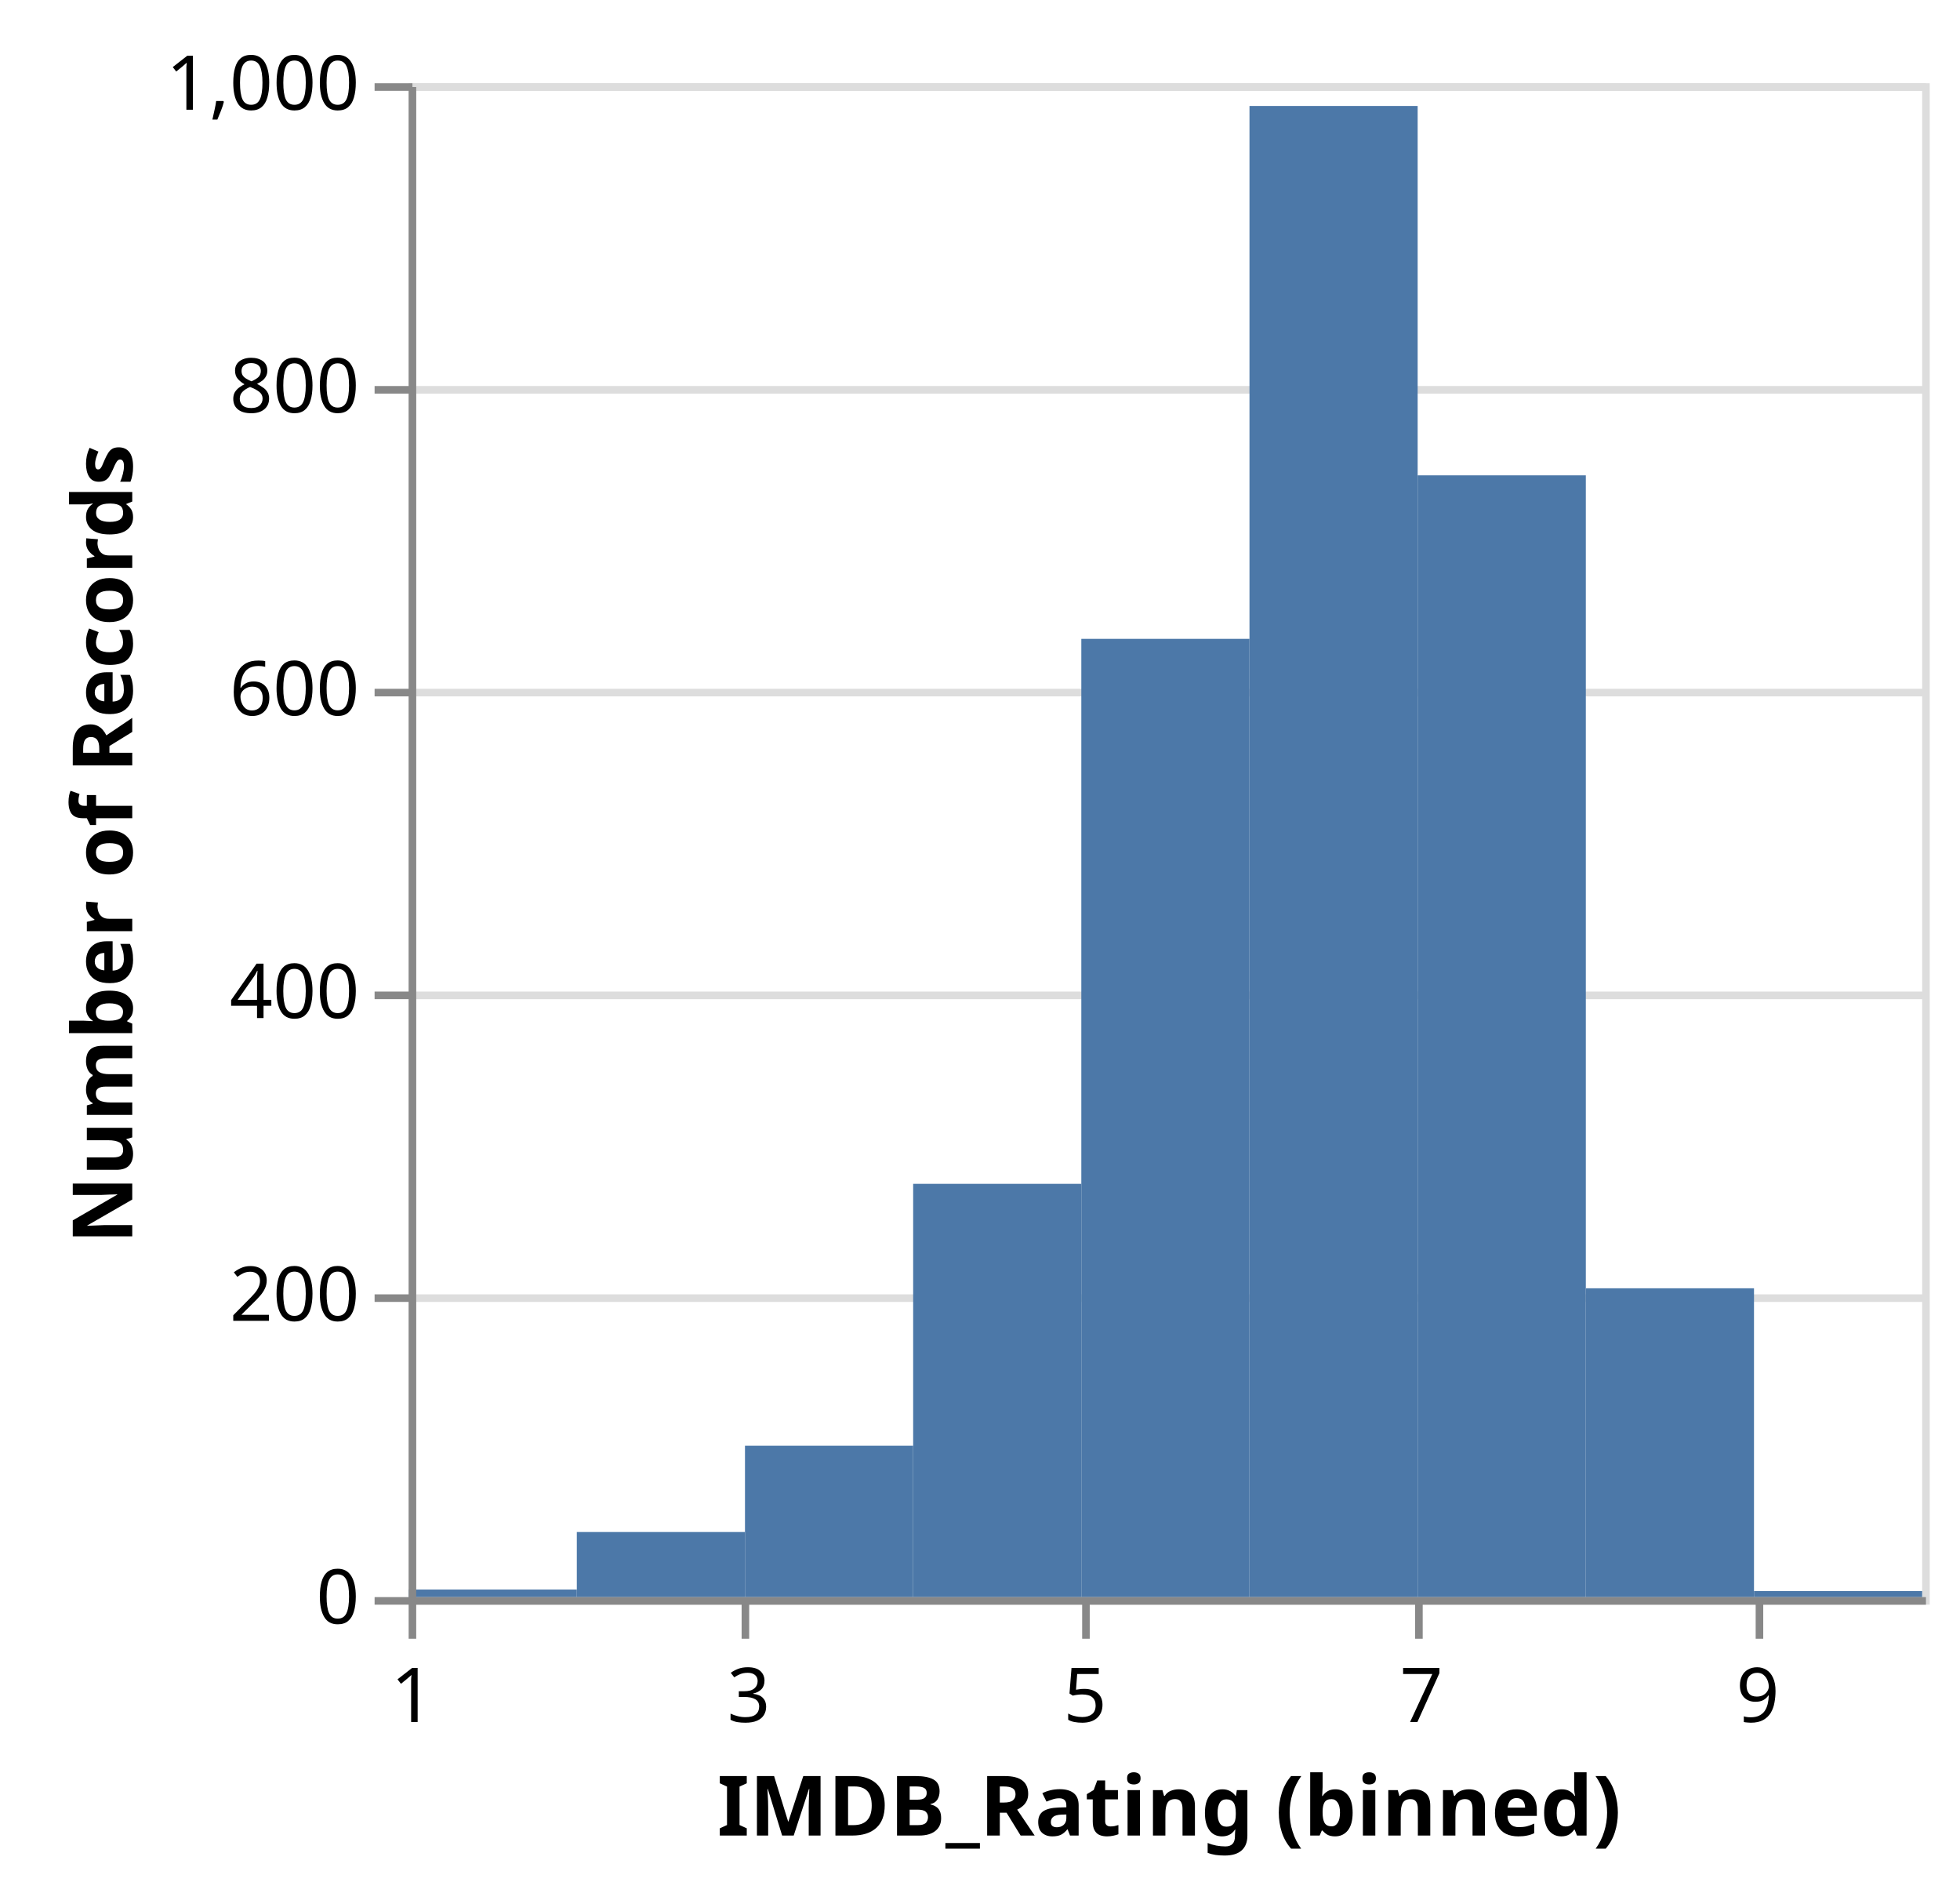
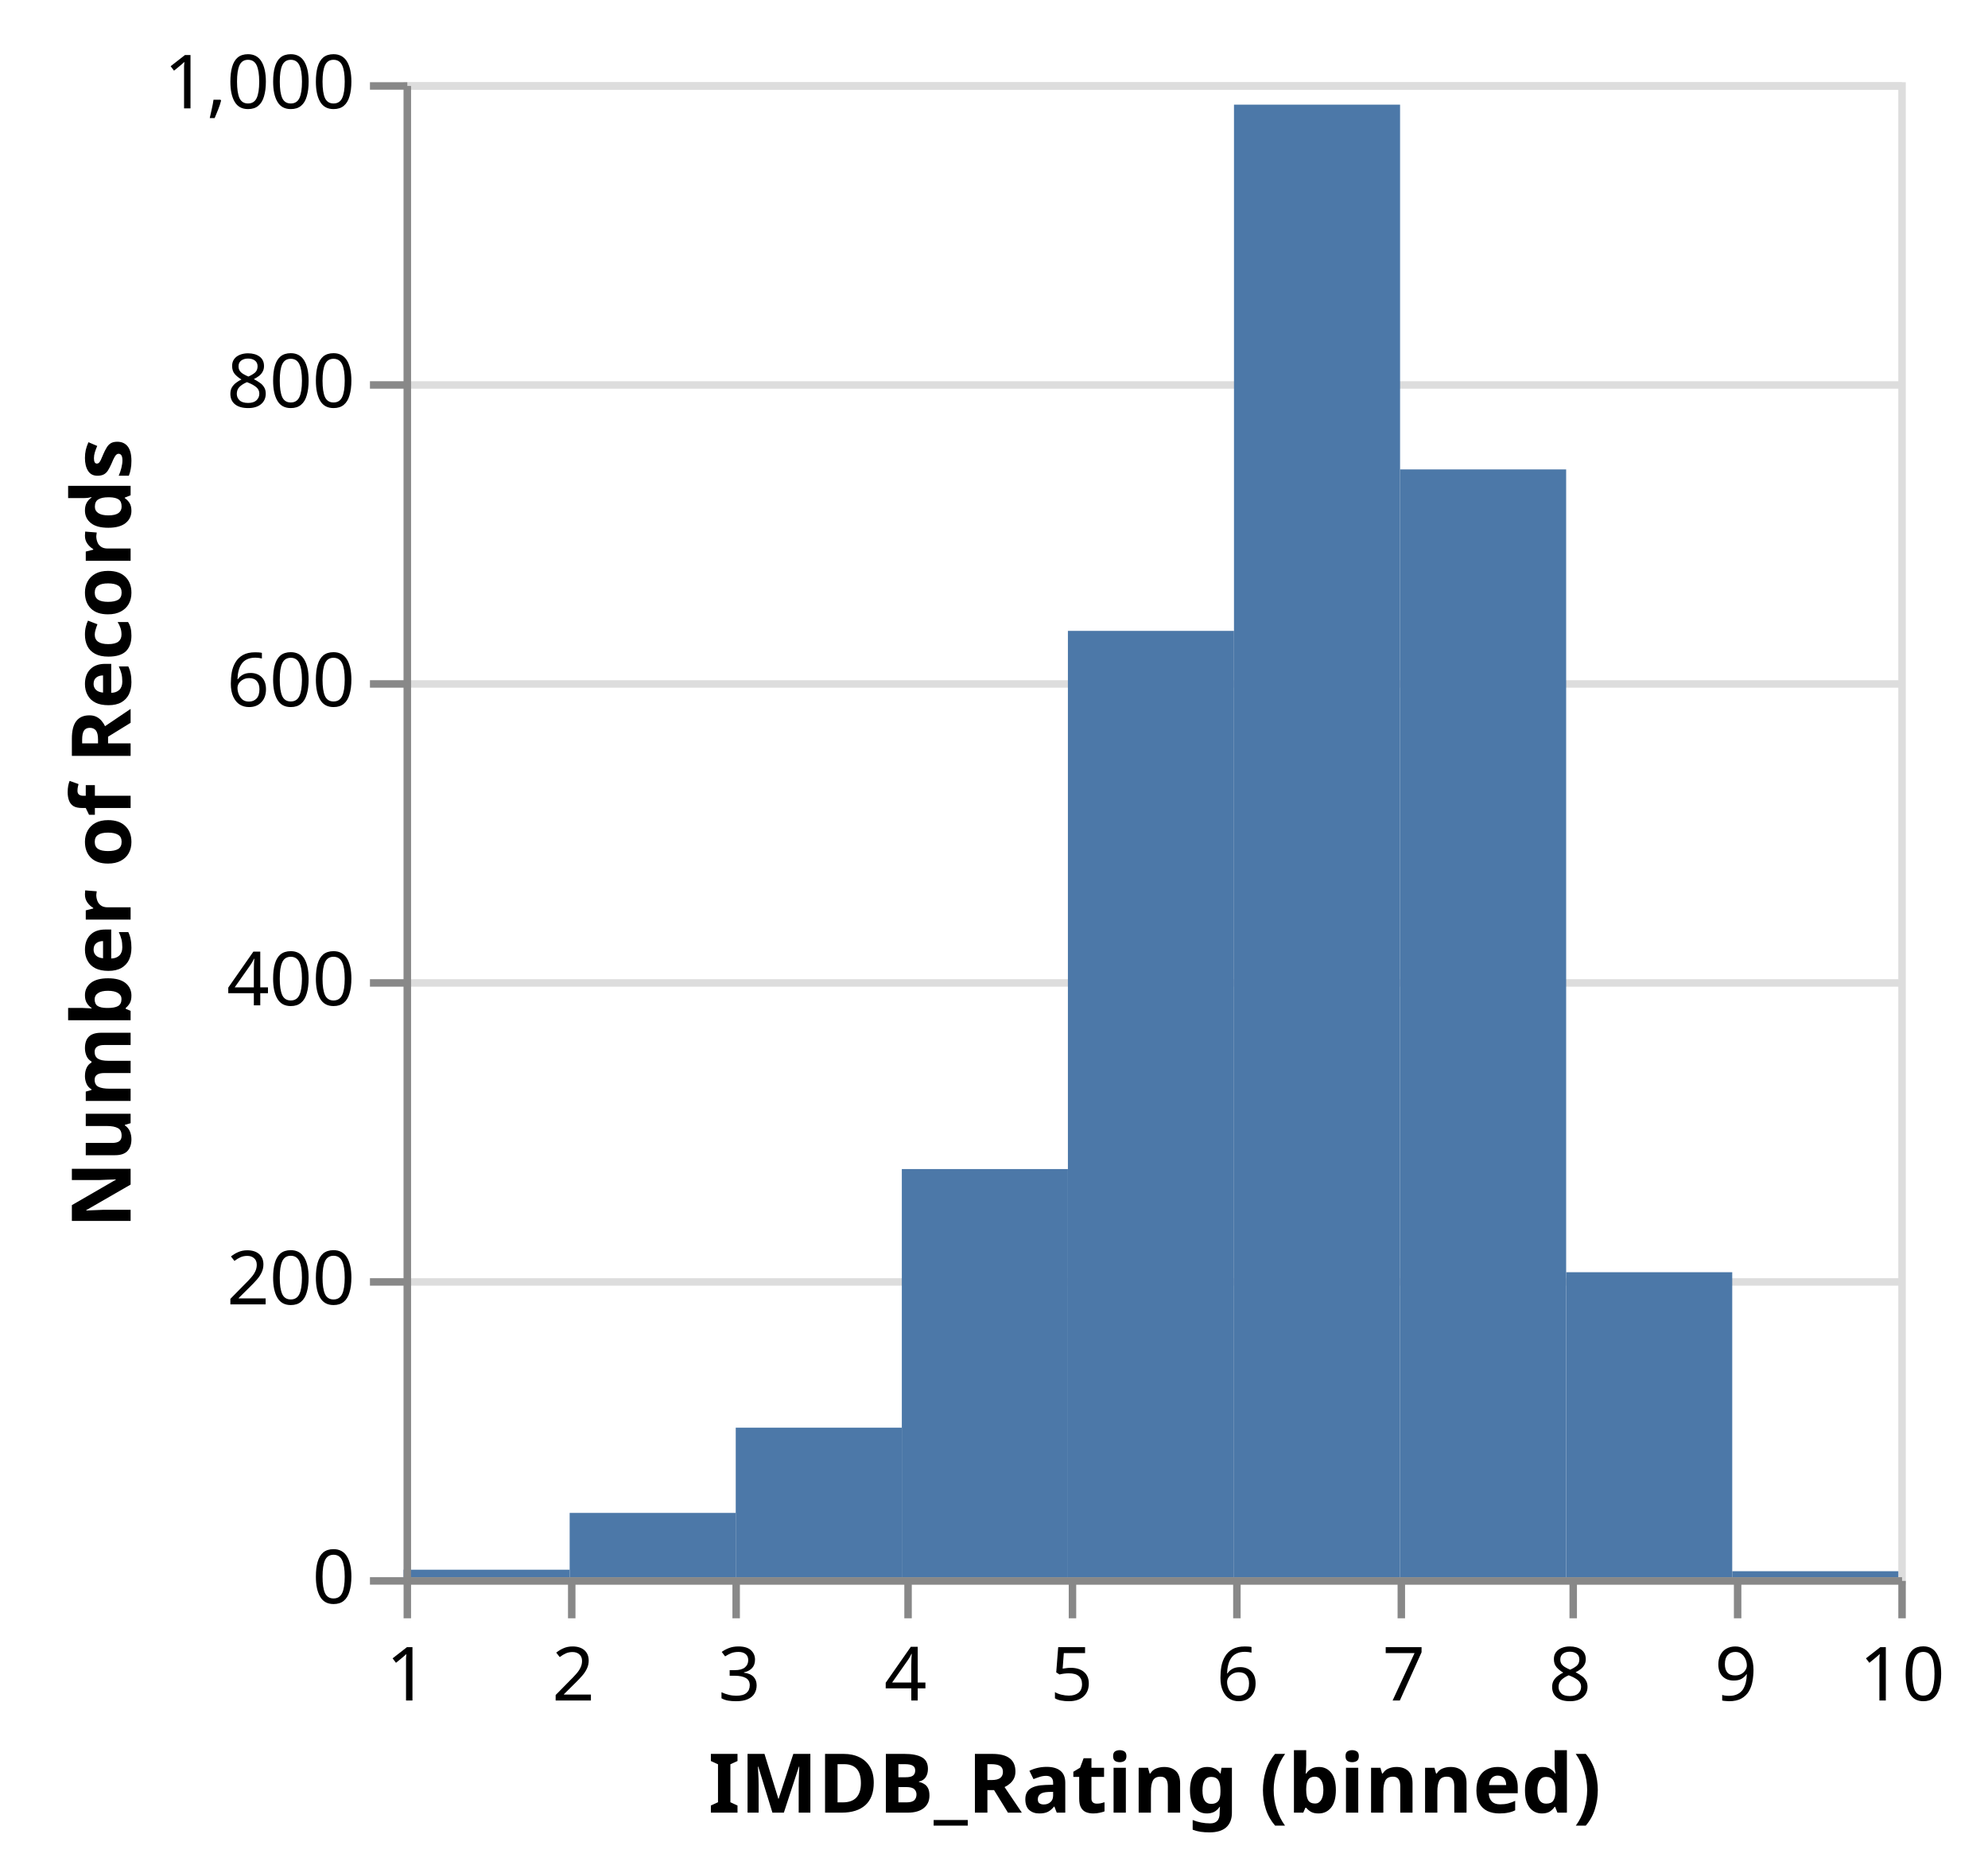
- <svg xmlns="http://www.w3.org/2000/svg" class="marks" width="259" height="250" viewBox="0 0 259 250" version="1.1">
+ <svg xmlns="http://www.w3.org/2000/svg" class="marks" width="266" height="250" viewBox="0 0 266 250" version="1.1">
  <g transform="translate(54,11)">
    <g class="mark-group role-frame root">
      <g transform="translate(0,0)">
        <path class="background" d="M0.5,0.5h200v200h-200Z" style="fill: transparent; stroke: #ddd;" />
        <g>
          <g class="mark-group role-axis">
            <g transform="translate(0.5,0.5)">
              <path class="background" d="M0,0h0v0h0Z" style="pointer-events: none; fill: none;" />
              <g>
                <g class="mark-rule role-axis-grid" style="pointer-events: none;">
                  <line transform="translate(0,200)" x2="200" y2="0" style="fill: none; stroke: #ddd; stroke-width: 1; stroke-dasharray: ; opacity: 1;" />
                  <line transform="translate(0,160)" x2="200" y2="0" style="fill: none; stroke: #ddd; stroke-width: 1; stroke-dasharray: ; opacity: 1;" />
                  <line transform="translate(0,120)" x2="200" y2="0" style="fill: none; stroke: #ddd; stroke-width: 1; stroke-dasharray: ; opacity: 1;" />
                  <line transform="translate(0,80)" x2="200" y2="0" style="fill: none; stroke: #ddd; stroke-width: 1; stroke-dasharray: ; opacity: 1;" />
                  <line transform="translate(0,40)" x2="200" y2="0" style="fill: none; stroke: #ddd; stroke-width: 1; stroke-dasharray: ; opacity: 1;" />
                  <line transform="translate(0,0)" x2="200" y2="0" style="fill: none; stroke: #ddd; stroke-width: 1; stroke-dasharray: ; opacity: 1;" />
                </g>
              </g>
            </g>
          </g>
          <g class="mark-rect role-mark marks">
            <path d="M111.111,3h22.222v197h-22.222Z" style="fill: #4c78a8;" />
            <path d="M44.444,180h22.222v20h-22.222Z" style="fill: #4c78a8;" />
            <path d="M133.333,51.8h22.222v148.2h-22.222Z" style="fill: #4c78a8;" />
            <path d="M88.889,73.4h22.222v126.6h-22.222Z" style="fill: #4c78a8;" />
            <path d="M155.556,159.2h22.222v40.8h-22.222Z" style="fill: #4c78a8;" />
            <path d="M22.222,191.4h22.222v8.6h-22.222Z" style="fill: #4c78a8;" />
            <path d="M66.667,145.4h22.222v54.6h-22.222Z" style="fill: #4c78a8;" />
            <path d="M177.778,199.2h22.222v0.8h-22.222Z" style="fill: #4c78a8;" />
            <path d="M0,199h22.222v1h-22.222Z" style="fill: #4c78a8;" />
          </g>
          <g class="mark-group role-axis">
            <g transform="translate(0.5,200.5)">
              <path class="background" d="M0,0h0v0h0Z" style="pointer-events: none; fill: none;" />
              <g>
                <g class="mark-rule role-axis-tick" style="pointer-events: none;">
                  <line transform="translate(0,0)" x2="0" y2="5" style="fill: none; stroke: #888; stroke-width: 1; opacity: 1;" />
+                   <line transform="translate(22,0)" x2="0" y2="5" style="fill: none; stroke: #888; stroke-width: 1; opacity: 1;" />
                  <line transform="translate(44,0)" x2="0" y2="5" style="fill: none; stroke: #888; stroke-width: 1; opacity: 1;" />
+                   <line transform="translate(67,0)" x2="0" y2="5" style="fill: none; stroke: #888; stroke-width: 1; opacity: 1;" />
                  <line transform="translate(89,0)" x2="0" y2="5" style="fill: none; stroke: #888; stroke-width: 1; opacity: 1;" />
+                   <line transform="translate(111,0)" x2="0" y2="5" style="fill: none; stroke: #888; stroke-width: 1; opacity: 1;" />
                  <line transform="translate(133,0)" x2="0" y2="5" style="fill: none; stroke: #888; stroke-width: 1; opacity: 1;" />
+                   <line transform="translate(156,0)" x2="0" y2="5" style="fill: none; stroke: #888; stroke-width: 1; opacity: 1;" />
                  <line transform="translate(178,0)" x2="0" y2="5" style="fill: none; stroke: #888; stroke-width: 1; opacity: 1;" />
+                   <line transform="translate(200,0)" x2="0" y2="5" style="fill: none; stroke: #888; stroke-width: 1; opacity: 1;" />
                </g>
                <g class="mark-text role-axis-label" style="pointer-events: none;">
                  <text text-anchor="middle" transform="translate(0,16)" style="font: 10px sans-serif; fill: #000; opacity: 1;">1</text>
+                   <text text-anchor="middle" transform="translate(22.22222,16)" style="font: 10px sans-serif; fill: #000; opacity: 1;">2</text>
                  <text text-anchor="middle" transform="translate(44.44444,16)" style="font: 10px sans-serif; fill: #000; opacity: 1;">3</text>
+                   <text text-anchor="middle" transform="translate(66.66667,16)" style="font: 10px sans-serif; fill: #000; opacity: 1;">4</text>
                  <text text-anchor="middle" transform="translate(88.88889,16)" style="font: 10px sans-serif; fill: #000; opacity: 1;">5</text>
+                   <text text-anchor="middle" transform="translate(111.1111,16)" style="font: 10px sans-serif; fill: #000; opacity: 1;">6</text>
                  <text text-anchor="middle" transform="translate(133.3333,16)" style="font: 10px sans-serif; fill: #000; opacity: 1;">7</text>
+                   <text text-anchor="middle" transform="translate(155.5556,16)" style="font: 10px sans-serif; fill: #000; opacity: 1;">8</text>
                  <text text-anchor="middle" transform="translate(177.7778,16)" style="font: 10px sans-serif; fill: #000; opacity: 1;">9</text>
+                   <text text-anchor="middle" transform="translate(200,16)" style="font: 10px sans-serif; fill: #000; opacity: 1;">10</text>
                </g>
                <g class="mark-rule role-axis-domain" style="pointer-events: none;">
                  <line transform="translate(0,0)" x2="200" y2="0" style="fill: none; stroke: #888; stroke-width: 1; opacity: 1;" />
                </g>
                <g class="mark-text role-axis-title" style="pointer-events: none;">
                  <text text-anchor="middle" transform="translate(100,31)" style="font: bold 11px sans-serif; fill: #000; opacity: 1;">IMDB_Rating (binned)</text>
                </g>
              </g>
            </g>
          </g>
          <g class="mark-group role-axis">
            <g transform="translate(0.5,0.5)">
              <path class="background" d="M0,0h0v0h0Z" style="pointer-events: none; fill: none;" />
              <g>
                <g class="mark-rule role-axis-tick" style="pointer-events: none;">
                  <line transform="translate(0,200)" x2="-5" y2="0" style="fill: none; stroke: #888; stroke-width: 1; opacity: 1;" />
                  <line transform="translate(0,160)" x2="-5" y2="0" style="fill: none; stroke: #888; stroke-width: 1; opacity: 1;" />
                  <line transform="translate(0,120)" x2="-5" y2="0" style="fill: none; stroke: #888; stroke-width: 1; opacity: 1;" />
                  <line transform="translate(0,80)" x2="-5" y2="0" style="fill: none; stroke: #888; stroke-width: 1; opacity: 1;" />
                  <line transform="translate(0,40)" x2="-5" y2="0" style="fill: none; stroke: #888; stroke-width: 1; opacity: 1;" />
                  <line transform="translate(0,0)" x2="-5" y2="0" style="fill: none; stroke: #888; stroke-width: 1; opacity: 1;" />
                </g>
                <g class="mark-text role-axis-label" style="pointer-events: none;">
                  <text text-anchor="end" transform="translate(-7,203)" style="font: 10px sans-serif; fill: #000; opacity: 1;">0</text>
                  <text text-anchor="end" transform="translate(-7,163)" style="font: 10px sans-serif; fill: #000; opacity: 1;">200</text>
                  <text text-anchor="end" transform="translate(-7,123)" style="font: 10px sans-serif; fill: #000; opacity: 1;">400</text>
                  <text text-anchor="end" transform="translate(-7,83)" style="font: 10px sans-serif; fill: #000; opacity: 1;">600</text>
                  <text text-anchor="end" transform="translate(-7,43)" style="font: 10px sans-serif; fill: #000; opacity: 1;">800</text>
                  <text text-anchor="end" transform="translate(-7,3)" style="font: 10px sans-serif; fill: #000; opacity: 1;">1,000</text>
                </g>
                <g class="mark-rule role-axis-domain" style="pointer-events: none;">
                  <line transform="translate(0,200)" x2="0" y2="-200" style="fill: none; stroke: #888; stroke-width: 1; opacity: 1;" />
                </g>
                <g class="mark-text role-axis-title" style="pointer-events: none;">
                  <text text-anchor="middle" transform="translate(-35.02441,100) rotate(-90) translate(0,-2)" style="font: bold 11px sans-serif; fill: #000; opacity: 1;">Number of Records</text>
                </g>
              </g>
            </g>
          </g>
        </g>
      </g>
    </g>
  </g>
</svg>
